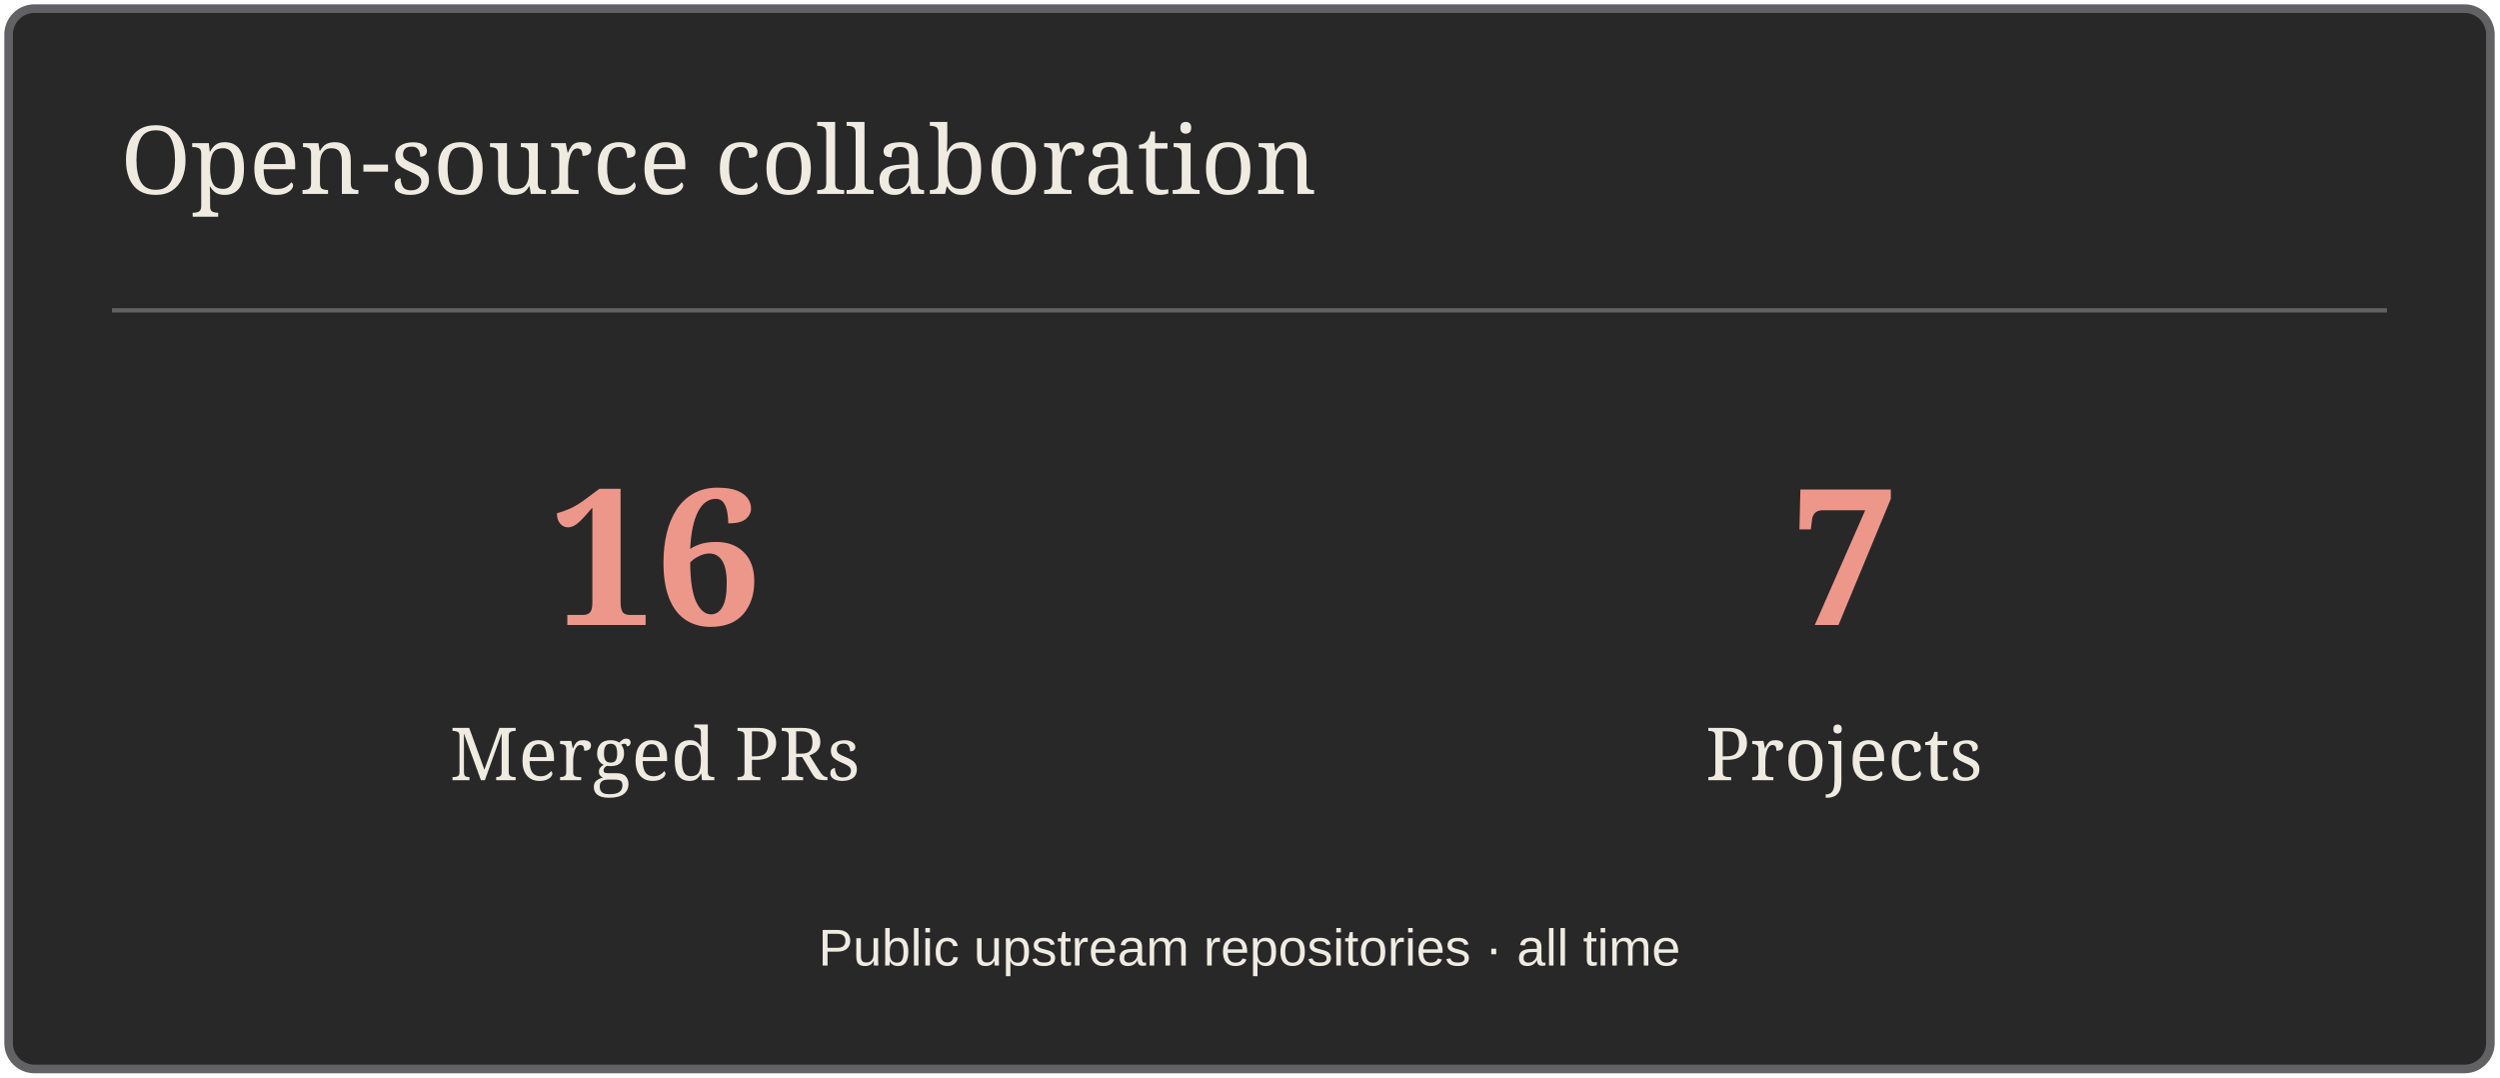
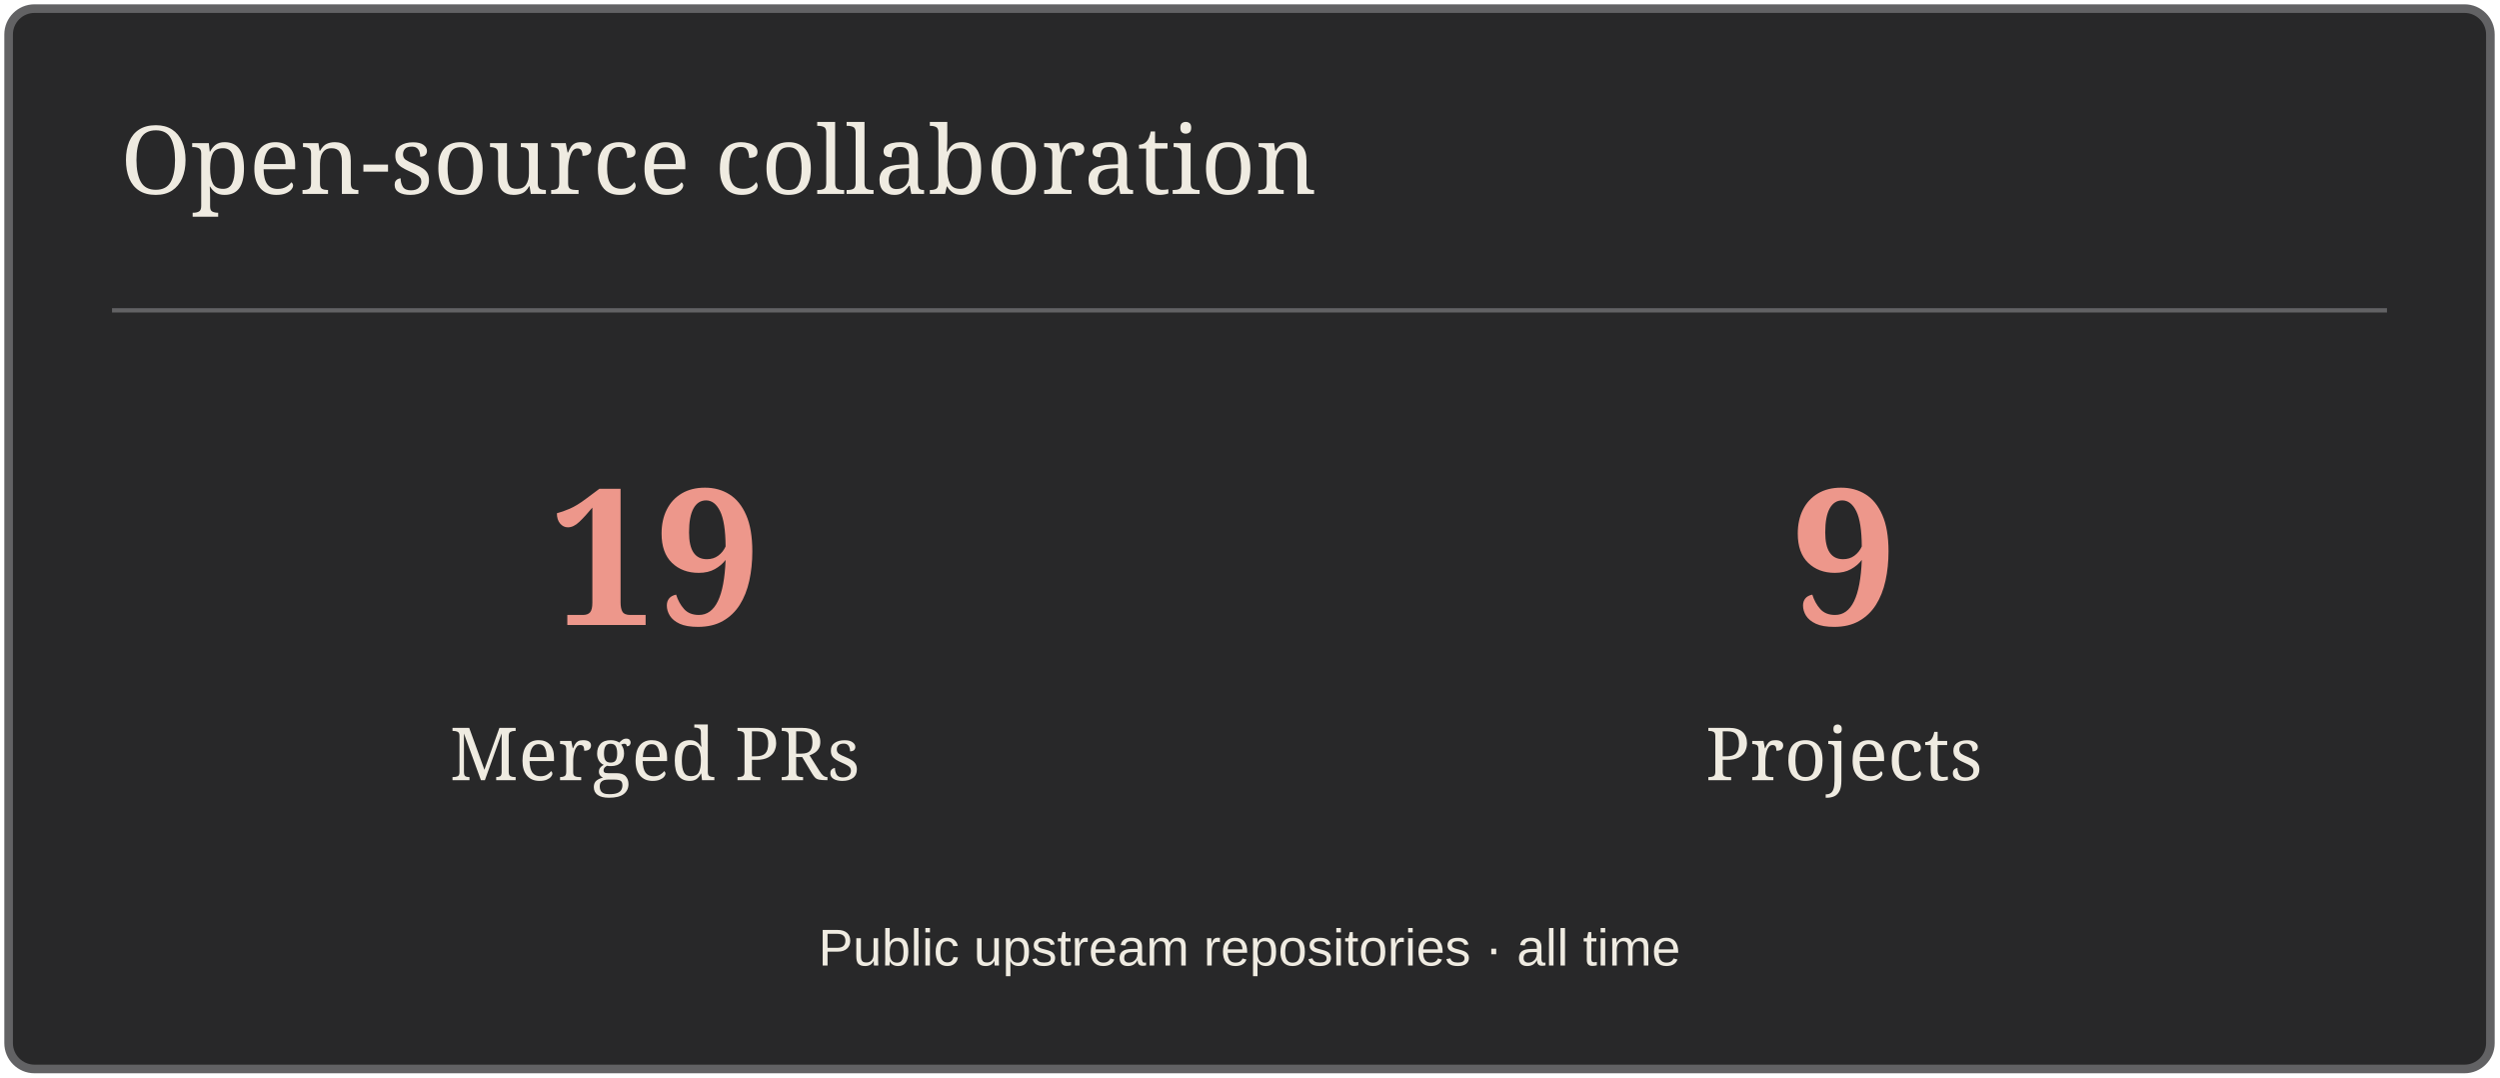
<svg xmlns="http://www.w3.org/2000/svg" width="580" height="250" viewBox="0 0 580 250" role="img" aria-label="Open-source collaboration">
  <rect x="2" y="2" width="576" height="246" rx="6" fill="#282829" stroke="#626264" stroke-width="2" />
  <path d="M26 72H554" stroke="#626264" />
  <text x="28" y="45" font-size="22" fill="#EFEBE1" font-family="Georgia,serif">Open-source collaboration</text>
-   <text x="152" y="145" font-size="44" fill="#ED978B" font-family="Georgia,serif" text-anchor="middle" font-weight="700">16</text>
+   <text x="152" y="145" font-size="44" fill="#ED978B" font-family="Georgia,serif" text-anchor="middle" font-weight="700">19</text>
  <text x="152" y="181" font-size="17" fill="#EFEBE1" font-family="Georgia,serif" text-anchor="middle">Merged PRs</text>
-   <text x="428" y="145" font-size="44" fill="#ED978B" font-family="Georgia,serif" text-anchor="middle" font-weight="700">7</text>
+   <text x="428" y="145" font-size="44" fill="#ED978B" font-family="Georgia,serif" text-anchor="middle" font-weight="700">9</text>
  <text x="428" y="181" font-size="17" fill="#EFEBE1" font-family="Georgia,serif" text-anchor="middle">Projects</text>
  <text x="290" y="224" font-size="12" fill="#EFEBE1" font-family="Arial,sans-serif" text-anchor="middle">Public upstream repositories · all time</text>
</svg>
